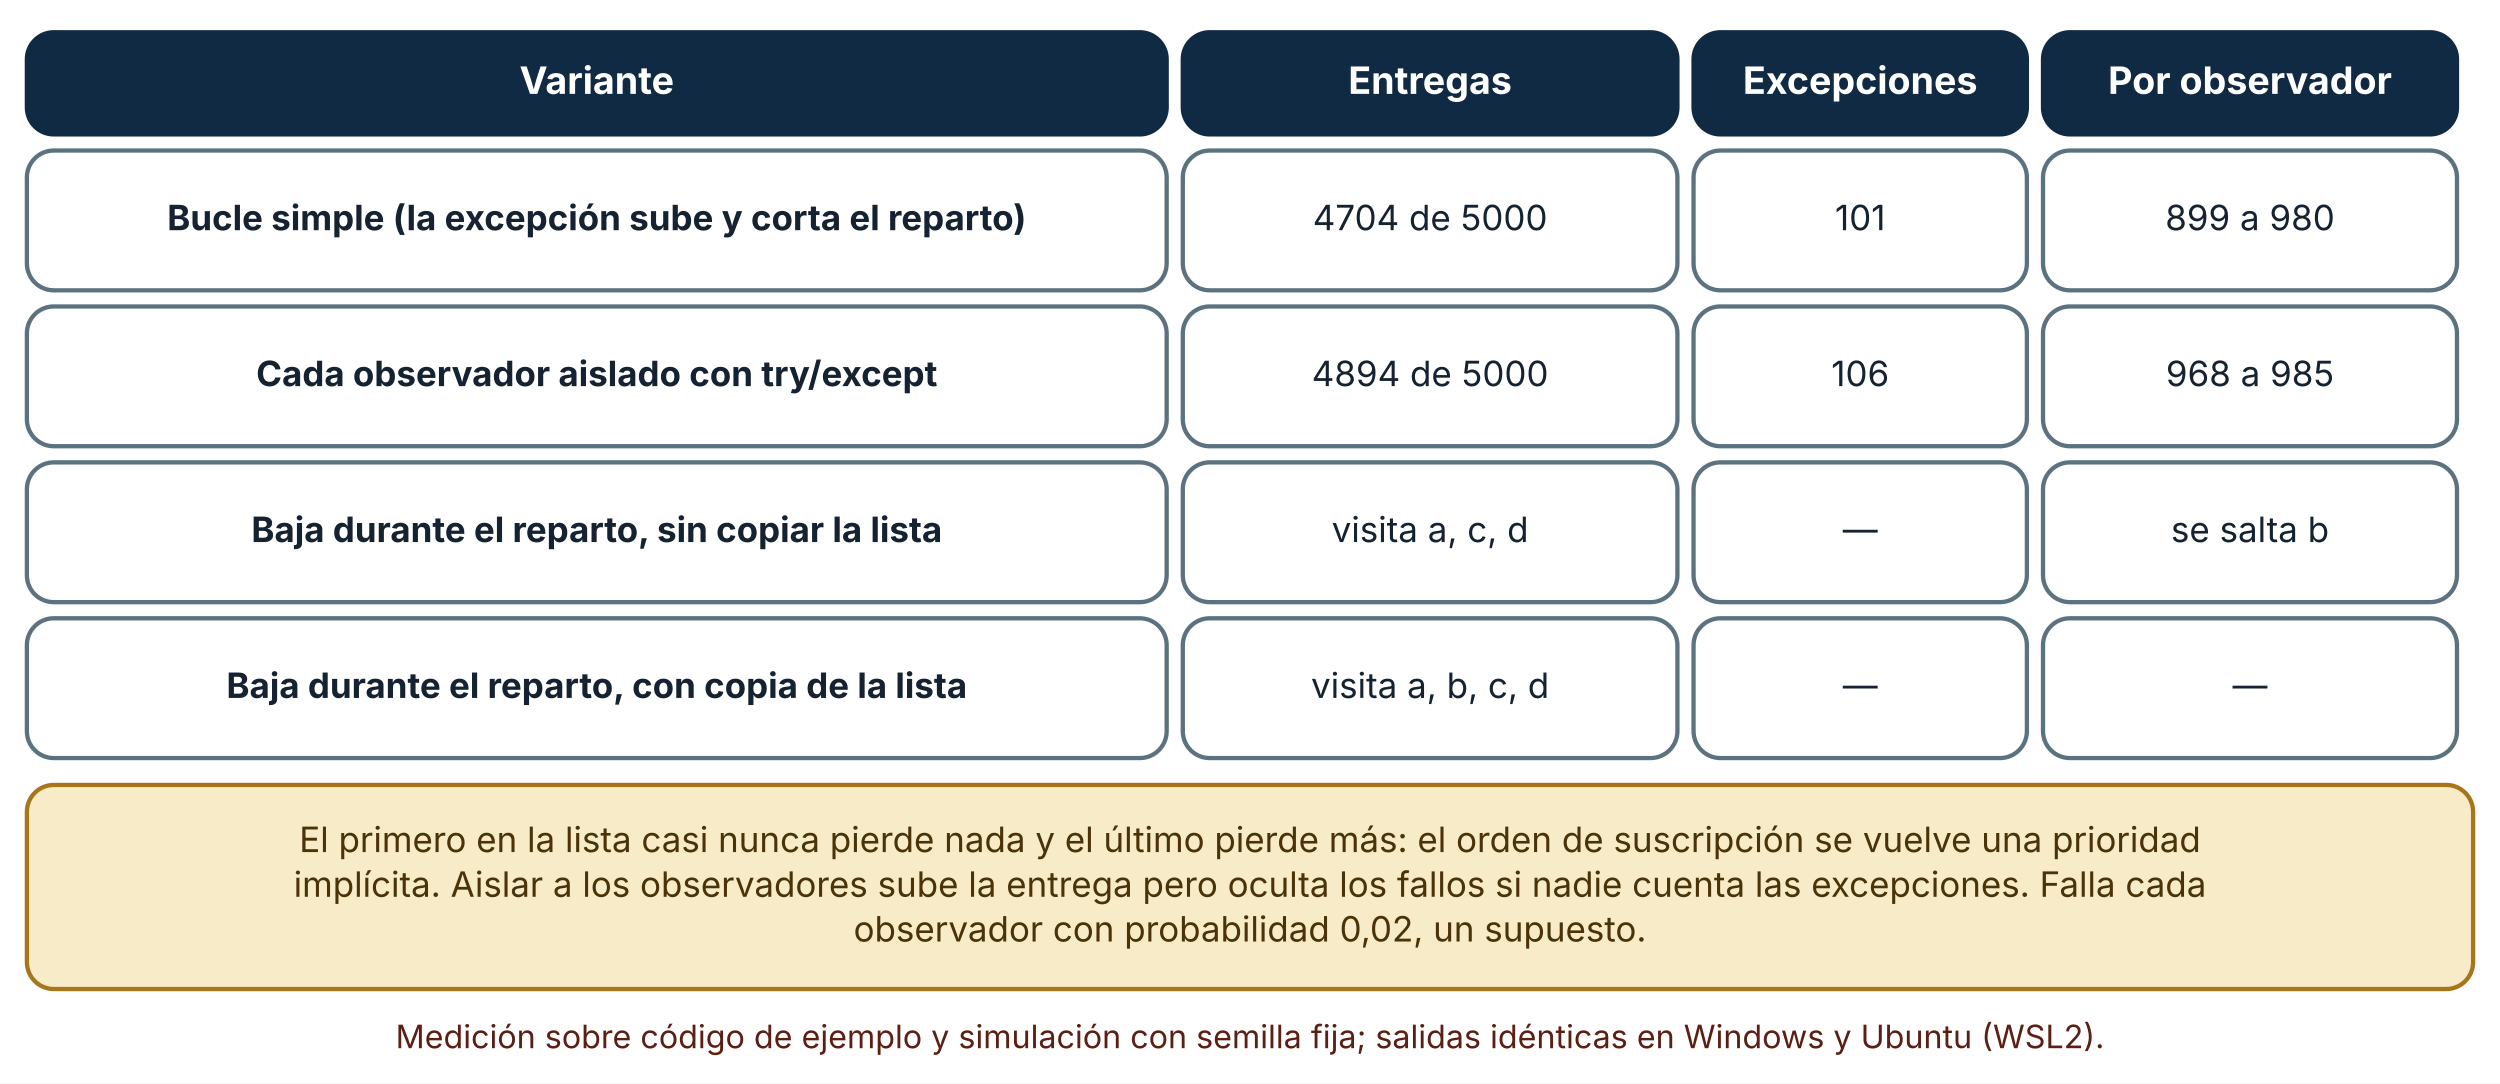
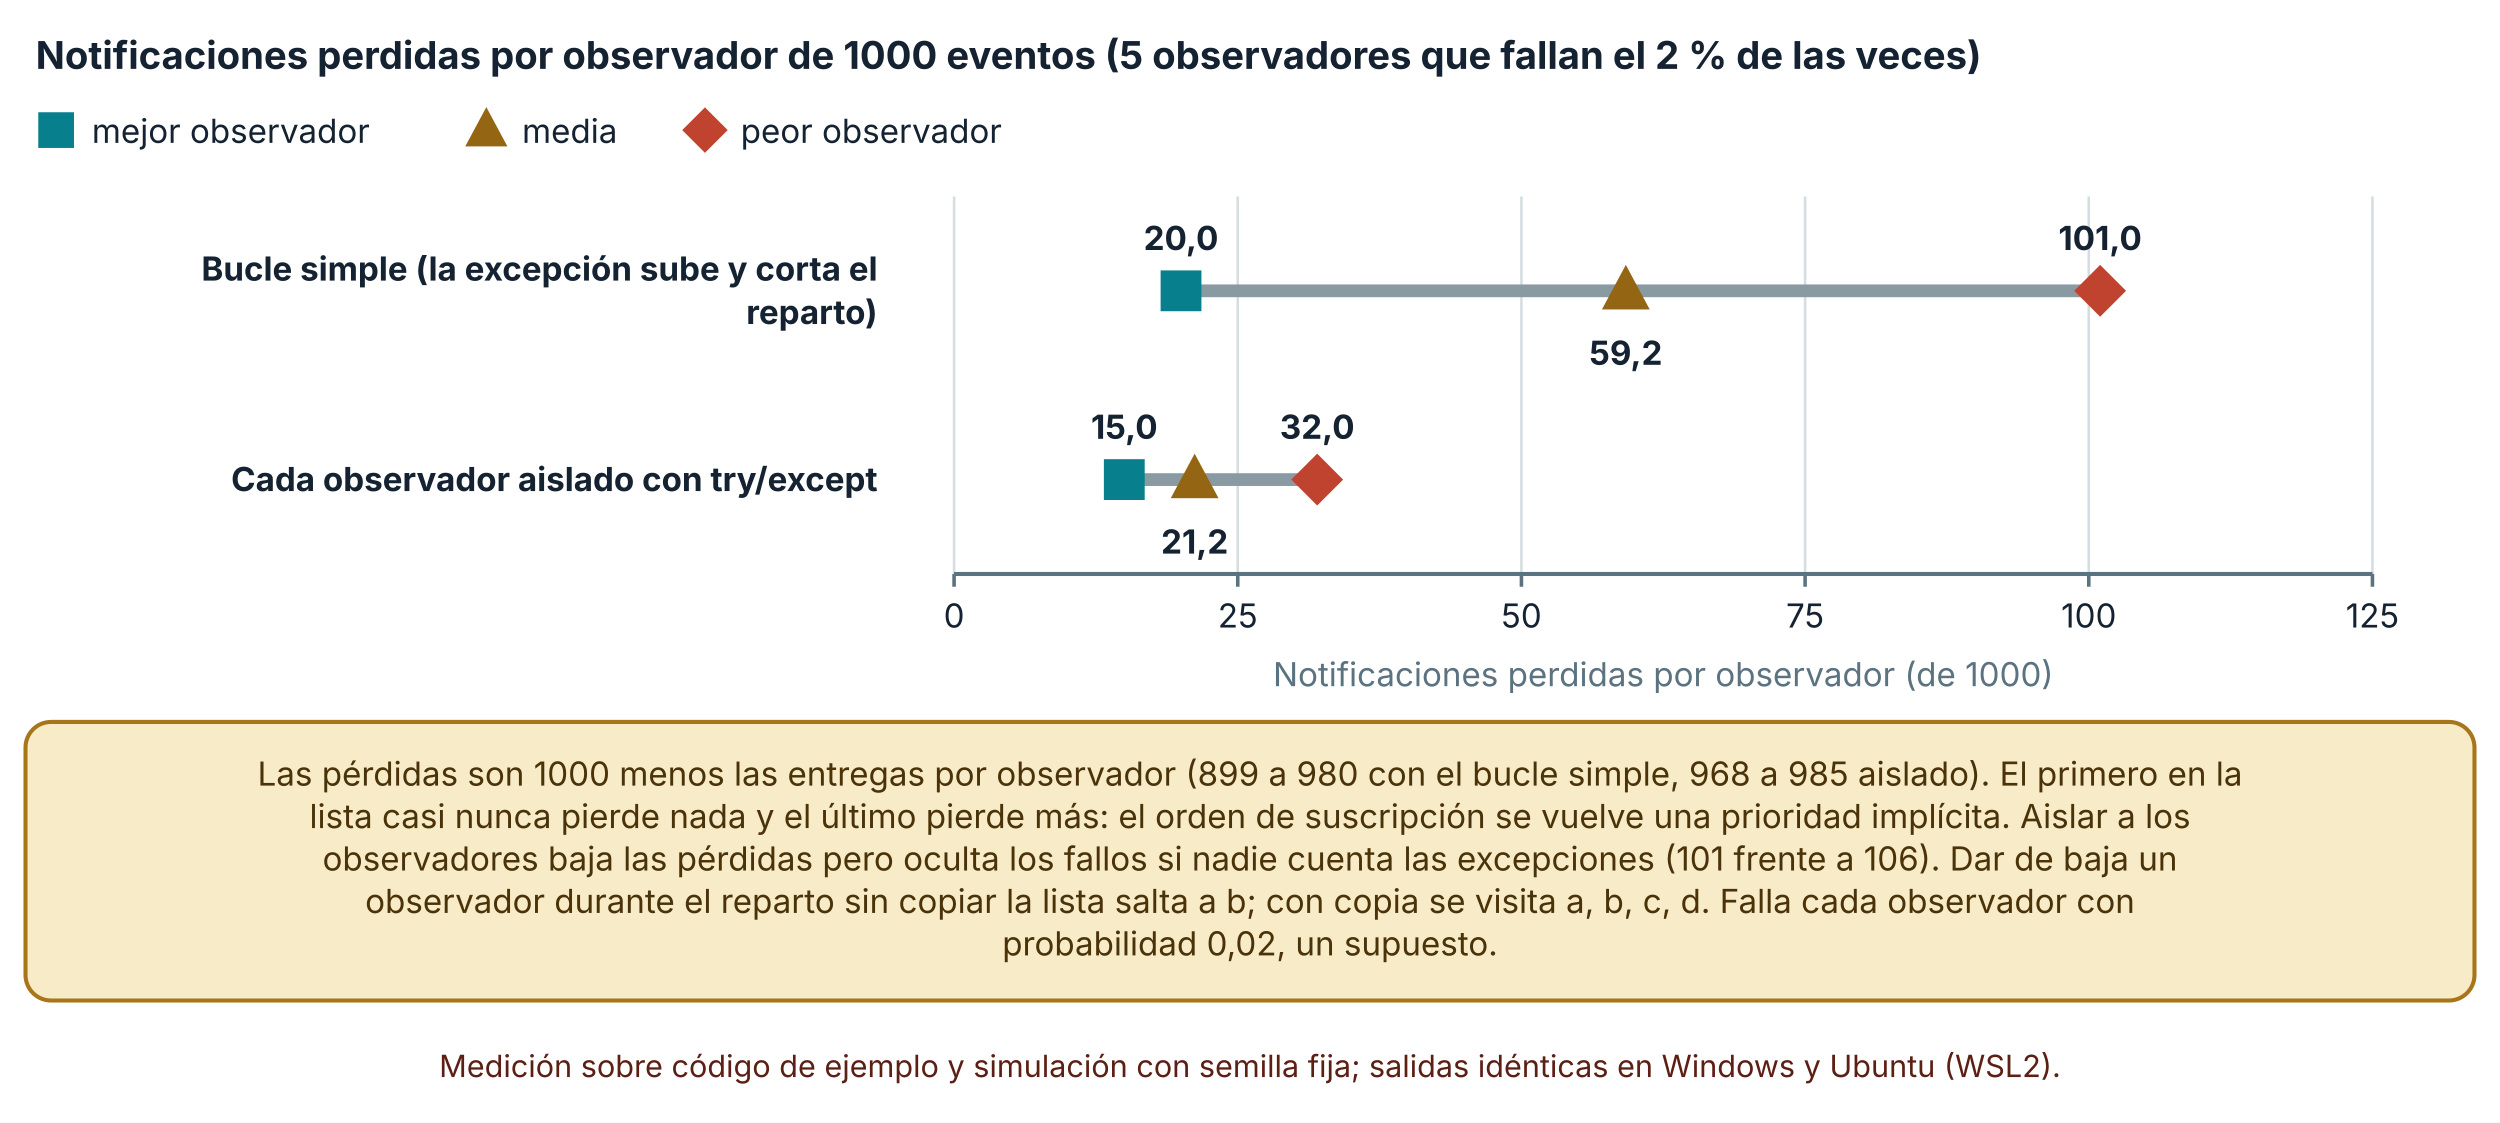
- <svg xmlns="http://www.w3.org/2000/svg" viewBox="0 0 930 403" width="930" height="403" role="img" aria-labelledby="t d" font-family="Inter, 'Segoe UI', system-ui, -apple-system, sans-serif">
+ <svg xmlns="http://www.w3.org/2000/svg" viewBox="0 0 980 440" width="980" height="440" role="img" aria-labelledby="t d" font-family="Inter, 'Segoe UI', system-ui, -apple-system, sans-serif">
  <defs>
    <marker id="arrow" viewBox="0 0 10 10" refX="9" refY="5" markerWidth="8" markerHeight="8" orient="auto-start-reverse">
      <path d="M0,0 L10,5 L0,10 z" fill="#32505f" />
    </marker>
    <marker id="arrow-coral" viewBox="0 0 10 10" refX="9" refY="5" markerWidth="8" markerHeight="8" orient="auto-start-reverse">
      <path d="M0,0 L10,5 L0,10 z" fill="#c0432f" />
    </marker>
  </defs>
-   <rect width="930" height="403" fill="#ffffff" />
-   <rect x="10" y="12" width="424" height="38" rx="10" fill="#102a43" stroke="#102a43" stroke-width="1.6" />
-   <text x="222" y="34.92" font-size="14" text-anchor="middle" font-weight="700" fill="#ffffff">
-     <tspan x="222" dy="0">Variante</tspan>
+   <rect width="980" height="440" fill="#ffffff" />
+   <text x="14" y="27" font-size="15" text-anchor="start" font-weight="700" fill="#142231">
+     <tspan x="14" dy="0">Notificaciones perdidas por observador de 1000 eventos (5 observadores que fallan el 2 % de las veces)</tspan>
  </text>
-   <rect x="440" y="12" width="184" height="38" rx="10" fill="#102a43" stroke="#102a43" stroke-width="1.6" />
-   <text x="532" y="34.92" font-size="14" text-anchor="middle" font-weight="700" fill="#ffffff">
-     <tspan x="532" dy="0">Entregas</tspan>
+   <rect x="16" y="45" width="12" height="12" fill="#087f8c" stroke="#087f8c" stroke-width="2" />
+   <text x="36" y="56" font-size="13" text-anchor="start" font-weight="400" fill="#142231">
+     <tspan x="36" dy="0">mejor observador</tspan>
  </text>
-   <rect x="630" y="12" width="124" height="38" rx="10" fill="#102a43" stroke="#102a43" stroke-width="1.6" />
-   <text x="692" y="34.92" font-size="14" text-anchor="middle" font-weight="700" fill="#ffffff">
-     <tspan x="692" dy="0">Excepciones</tspan>
+   <polygon points="190.64,44.1 197.24,56.4 184.04,56.4" fill="#946512" stroke="#946512" stroke-width="2" />
+   <text x="204.64" y="56" font-size="13" text-anchor="start" font-weight="400" fill="#142231">
+     <tspan x="204.64" dy="0">media</tspan>
  </text>
-   <rect x="760" y="12" width="154" height="38" rx="10" fill="#102a43" stroke="#102a43" stroke-width="1.6" />
-   <text x="837" y="34.92" font-size="14" text-anchor="middle" font-weight="700" fill="#ffffff">
-     <tspan x="837" dy="0">Por observador</tspan>
+   <polygon points="276.34,43.5 283.84,51 276.34,58.5 268.84,51" fill="#c0432f" stroke="#c0432f" stroke-width="2" />
+   <text x="290.34" y="56" font-size="13" text-anchor="start" font-weight="400" fill="#142231">
+     <tspan x="290.34" dy="0">peor observador</tspan>
  </text>
-   <rect x="10" y="56" width="424" height="52" rx="10" fill="#ffffff" stroke="#5b7280" stroke-width="1.6" />
-   <text x="222" y="85.64" font-size="13" text-anchor="middle" font-weight="700" fill="#142231">
-     <tspan x="222" dy="0">Bucle simple (la excepción sube y corta el reparto)</tspan>
+   <line x1="374" y1="77" x2="374" y2="225" stroke="#d5dde1" stroke-width="1" />
+   <line x1="374" y1="225" x2="374" y2="230" stroke="#5b7280" stroke-width="1.4" />
+   <text x="374" y="246" font-size="13" text-anchor="middle" font-weight="400" fill="#142231">
+     <tspan x="374" dy="0">0</tspan>
  </text>
-   <rect x="440" y="56" width="184" height="52" rx="10" fill="#ffffff" stroke="#5b7280" stroke-width="1.6" />
-   <text x="532" y="85.64" font-size="13" text-anchor="middle" font-weight="400" fill="#142231">
-     <tspan x="532" dy="0">4704 de 5000</tspan>
+   <line x1="485.2" y1="77" x2="485.2" y2="225" stroke="#d5dde1" stroke-width="1" />
+   <line x1="485.2" y1="225" x2="485.2" y2="230" stroke="#5b7280" stroke-width="1.4" />
+   <text x="485.2" y="246" font-size="13" text-anchor="middle" font-weight="400" fill="#142231">
+     <tspan x="485.2" dy="0">25</tspan>
  </text>
-   <rect x="630" y="56" width="124" height="52" rx="10" fill="#ffffff" stroke="#5b7280" stroke-width="1.6" />
-   <text x="692" y="85.64" font-size="13" text-anchor="middle" font-weight="400" fill="#142231">
-     <tspan x="692" dy="0">101</tspan>
+   <line x1="596.4" y1="77" x2="596.4" y2="225" stroke="#d5dde1" stroke-width="1" />
+   <line x1="596.4" y1="225" x2="596.4" y2="230" stroke="#5b7280" stroke-width="1.4" />
+   <text x="596.4" y="246" font-size="13" text-anchor="middle" font-weight="400" fill="#142231">
+     <tspan x="596.4" dy="0">50</tspan>
  </text>
-   <rect x="760" y="56" width="154" height="52" rx="10" fill="#ffffff" stroke="#5b7280" stroke-width="1.6" />
-   <text x="837" y="85.64" font-size="13" text-anchor="middle" font-weight="400" fill="#142231">
-     <tspan x="837" dy="0">899 a 980</tspan>
+   <line x1="707.6" y1="77" x2="707.6" y2="225" stroke="#d5dde1" stroke-width="1" />
+   <line x1="707.6" y1="225" x2="707.6" y2="230" stroke="#5b7280" stroke-width="1.4" />
+   <text x="707.6" y="246" font-size="13" text-anchor="middle" font-weight="400" fill="#142231">
+     <tspan x="707.6" dy="0">75</tspan>
  </text>
-   <rect x="10" y="114" width="424" height="52" rx="10" fill="#ffffff" stroke="#5b7280" stroke-width="1.6" />
-   <text x="222" y="143.64" font-size="13" text-anchor="middle" font-weight="700" fill="#142231">
-     <tspan x="222" dy="0">Cada observador aislado con try/except</tspan>
+   <line x1="818.8" y1="77" x2="818.8" y2="225" stroke="#d5dde1" stroke-width="1" />
+   <line x1="818.8" y1="225" x2="818.8" y2="230" stroke="#5b7280" stroke-width="1.4" />
+   <text x="818.8" y="246" font-size="13" text-anchor="middle" font-weight="400" fill="#142231">
+     <tspan x="818.8" dy="0">100</tspan>
  </text>
-   <rect x="440" y="114" width="184" height="52" rx="10" fill="#ffffff" stroke="#5b7280" stroke-width="1.6" />
-   <text x="532" y="143.64" font-size="13" text-anchor="middle" font-weight="400" fill="#142231">
-     <tspan x="532" dy="0">4894 de 5000</tspan>
+   <line x1="930" y1="77" x2="930" y2="225" stroke="#d5dde1" stroke-width="1" />
+   <line x1="930" y1="225" x2="930" y2="230" stroke="#5b7280" stroke-width="1.4" />
+   <text x="930" y="246" font-size="13" text-anchor="middle" font-weight="400" fill="#142231">
+     <tspan x="930" dy="0">125</tspan>
  </text>
-   <rect x="630" y="114" width="124" height="52" rx="10" fill="#ffffff" stroke="#5b7280" stroke-width="1.6" />
-   <text x="692" y="143.64" font-size="13" text-anchor="middle" font-weight="400" fill="#142231">
-     <tspan x="692" dy="0">106</tspan>
+   <line x1="374" y1="225" x2="930" y2="225" stroke="#5b7280" stroke-width="1.6" />
+   <text x="344" y="110" font-size="13" text-anchor="end" font-weight="700" fill="#142231">
+     <tspan x="344" dy="0">Bucle simple (la excepción sube y corta el</tspan>
  </text>
-   <rect x="760" y="114" width="154" height="52" rx="10" fill="#ffffff" stroke="#5b7280" stroke-width="1.6" />
-   <text x="837" y="143.64" font-size="13" text-anchor="middle" font-weight="400" fill="#142231">
-     <tspan x="837" dy="0">968 a 985</tspan>
+   <text x="344" y="127" font-size="13" text-anchor="end" font-weight="700" fill="#142231">
+     <tspan x="344" dy="0">reparto)</tspan>
  </text>
-   <rect x="10" y="172" width="424" height="52" rx="10" fill="#ffffff" stroke="#5b7280" stroke-width="1.6" />
-   <text x="222" y="201.64" font-size="13" text-anchor="middle" font-weight="700" fill="#142231">
-     <tspan x="222" dy="0">Baja durante el reparto, sin copiar la lista</tspan>
+   <text x="344" y="192.5" font-size="13" text-anchor="end" font-weight="700" fill="#142231">
+     <tspan x="344" dy="0">Cada observador aislado con try/except</tspan>
  </text>
-   <rect x="440" y="172" width="184" height="52" rx="10" fill="#ffffff" stroke="#5b7280" stroke-width="1.6" />
-   <text x="532" y="201.64" font-size="13" text-anchor="middle" font-weight="400" fill="#142231">
-     <tspan x="532" dy="0">visita a, c, d</tspan>
+   <line x1="462.96" y1="114" x2="823.248" y2="114" stroke="#8a9aa3" stroke-width="5" />
+   <rect x="455.96" y="107" width="14" height="14" fill="#087f8c" stroke="#087f8c" stroke-width="2" />
+   <text x="462.96" y="98" font-size="13" text-anchor="middle" font-weight="700" fill="#142231">
+     <tspan x="462.96" dy="0">20,0</tspan>
  </text>
-   <rect x="630" y="172" width="124" height="52" rx="10" fill="#ffffff" stroke="#5b7280" stroke-width="1.6" />
-   <text x="692" y="201.64" font-size="13" text-anchor="middle" font-weight="400" fill="#142231">
-     <tspan x="692" dy="0">—</tspan>
+   <polygon points="637.322,105.95 645.022,120.3 629.622,120.3" fill="#946512" stroke="#946512" stroke-width="2" />
+   <text x="637.322" y="143" font-size="13" text-anchor="middle" font-weight="700" fill="#142231">
+     <tspan x="637.322" dy="0">59,2</tspan>
  </text>
-   <rect x="760" y="172" width="154" height="52" rx="10" fill="#ffffff" stroke="#5b7280" stroke-width="1.6" />
-   <text x="837" y="201.64" font-size="13" text-anchor="middle" font-weight="400" fill="#142231">
-     <tspan x="837" dy="0">se salta b</tspan>
+   <polygon points="823.248,105.25 831.998,114 823.248,122.75 814.498,114" fill="#c0432f" stroke="#c0432f" stroke-width="2" />
+   <text x="823.248" y="98" font-size="13" text-anchor="middle" font-weight="700" fill="#142231">
+     <tspan x="823.248" dy="0">101,0</tspan>
  </text>
-   <rect x="10" y="230" width="424" height="52" rx="10" fill="#ffffff" stroke="#5b7280" stroke-width="1.6" />
-   <text x="222" y="259.64" font-size="13" text-anchor="middle" font-weight="700" fill="#142231">
-     <tspan x="222" dy="0">Baja durante el reparto, con copia de la lista</tspan>
+   <line x1="440.72" y1="188" x2="516.336" y2="188" stroke="#8a9aa3" stroke-width="5" />
+   <rect x="433.72" y="181" width="14" height="14" fill="#087f8c" stroke="#087f8c" stroke-width="2" />
+   <text x="440.72" y="172" font-size="13" text-anchor="middle" font-weight="700" fill="#142231">
+     <tspan x="440.72" dy="0">15,0</tspan>
  </text>
-   <rect x="440" y="230" width="184" height="52" rx="10" fill="#ffffff" stroke="#5b7280" stroke-width="1.6" />
-   <text x="532" y="259.64" font-size="13" text-anchor="middle" font-weight="400" fill="#142231">
-     <tspan x="532" dy="0">visita a, b, c, d</tspan>
+   <polygon points="468.298,179.95 475.998,194.3 460.598,194.3" fill="#946512" stroke="#946512" stroke-width="2" />
+   <text x="468.298" y="217" font-size="13" text-anchor="middle" font-weight="700" fill="#142231">
+     <tspan x="468.298" dy="0">21,2</tspan>
  </text>
-   <rect x="630" y="230" width="124" height="52" rx="10" fill="#ffffff" stroke="#5b7280" stroke-width="1.6" />
-   <text x="692" y="259.64" font-size="13" text-anchor="middle" font-weight="400" fill="#142231">
-     <tspan x="692" dy="0">—</tspan>
+   <polygon points="516.336,179.25 525.086,188 516.336,196.75 507.586,188" fill="#c0432f" stroke="#c0432f" stroke-width="2" />
+   <text x="516.336" y="172" font-size="13" text-anchor="middle" font-weight="700" fill="#142231">
+     <tspan x="516.336" dy="0">32,0</tspan>
  </text>
-   <rect x="760" y="230" width="154" height="52" rx="10" fill="#ffffff" stroke="#5b7280" stroke-width="1.6" />
-   <text x="837" y="259.64" font-size="13" text-anchor="middle" font-weight="400" fill="#142231">
-     <tspan x="837" dy="0">—</tspan>
+   <text x="652" y="269" font-size="13" text-anchor="middle" font-weight="400" fill="#5b7280">
+     <tspan x="652" dy="0">Notificaciones perdidas por observador (de 1000)</tspan>
  </text>
-   <rect x="10" y="292" width="910" height="75.92" rx="10" fill="#f7ebc8" stroke="#a8761a" stroke-width="1.6" />
-   <text x="465" y="316.96" font-size="13" text-anchor="middle" font-weight="400" fill="#4a3209">
-     <tspan x="465" dy="0">El primero en la lista casi nunca pierde nada y el último pierde más: el orden de suscripción se vuelve una prioridad</tspan>
+   <rect x="10" y="283" width="960" height="109.2" rx="10" fill="#f7ebc8" stroke="#a8761a" stroke-width="1.6" />
+   <text x="490" y="307.96" font-size="13" text-anchor="middle" font-weight="400" fill="#4a3209">
+     <tspan x="490" dy="0">Las pérdidas son 1000 menos las entregas por observador (899 a 980 con el bucle simple, 968 a 985 aislado). El primero en la</tspan>
  </text>
-   <text x="465" y="333.6" font-size="13" text-anchor="middle" font-weight="400" fill="#4a3209">
-     <tspan x="465" dy="0">implícita. Aislar a los observadores sube la entrega pero oculta los fallos si nadie cuenta las excepciones. Falla cada</tspan>
+   <text x="490" y="324.6" font-size="13" text-anchor="middle" font-weight="400" fill="#4a3209">
+     <tspan x="490" dy="0">lista casi nunca pierde nada y el último pierde más: el orden de suscripción se vuelve una prioridad implícita. Aislar a los</tspan>
  </text>
-   <text x="465" y="350.24" font-size="13" text-anchor="middle" font-weight="400" fill="#4a3209">
-     <tspan x="465" dy="0">observador con probabilidad 0,02, un supuesto.</tspan>
+   <text x="490" y="341.24" font-size="13" text-anchor="middle" font-weight="400" fill="#4a3209">
+     <tspan x="490" dy="0">observadores baja las pérdidas pero oculta los fallos si nadie cuenta las excepciones (101 frente a 106). Dar de baja un</tspan>
  </text>
-   <text x="465" y="389.92" font-size="12" text-anchor="middle" font-weight="400" fill="#5c1f14">
-     <tspan x="465" dy="0">Medición sobre código de ejemplo y simulación con semilla fija; salidas idénticas en Windows y Ubuntu (WSL2).</tspan>
+   <text x="490" y="357.88" font-size="13" text-anchor="middle" font-weight="400" fill="#4a3209">
+     <tspan x="490" dy="0">observador durante el reparto sin copiar la lista salta a b; con copia se visita a, b, c, d. Falla cada observador con</tspan>
+   </text>
+   <text x="490" y="374.52" font-size="13" text-anchor="middle" font-weight="400" fill="#4a3209">
+     <tspan x="490" dy="0">probabilidad 0,02, un supuesto.</tspan>
+   </text>
+   <text x="490" y="422.2" font-size="12" text-anchor="middle" font-weight="400" fill="#5c1f14">
+     <tspan x="490" dy="0">Medición sobre código de ejemplo y simulación con semilla fija; salidas idénticas en Windows y Ubuntu (WSL2).</tspan>
  </text>
</svg>
